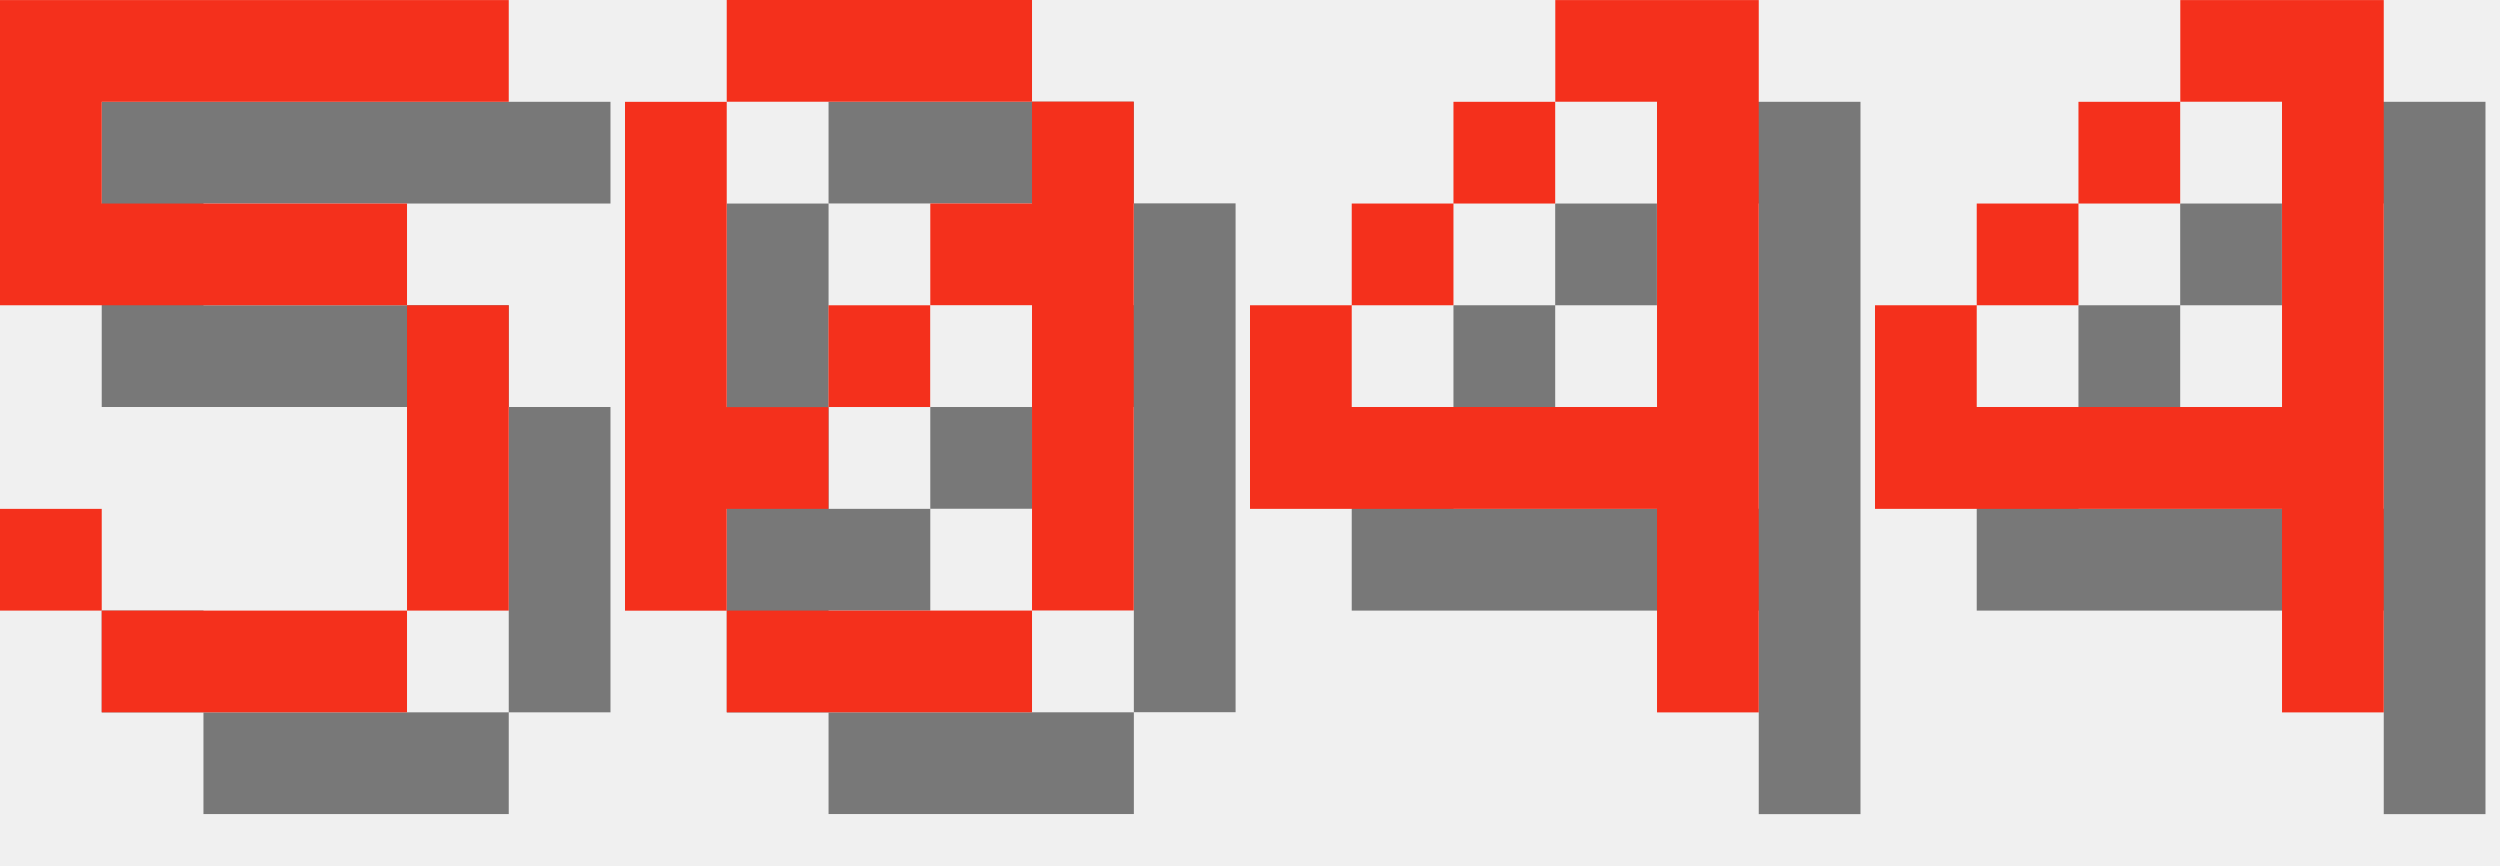
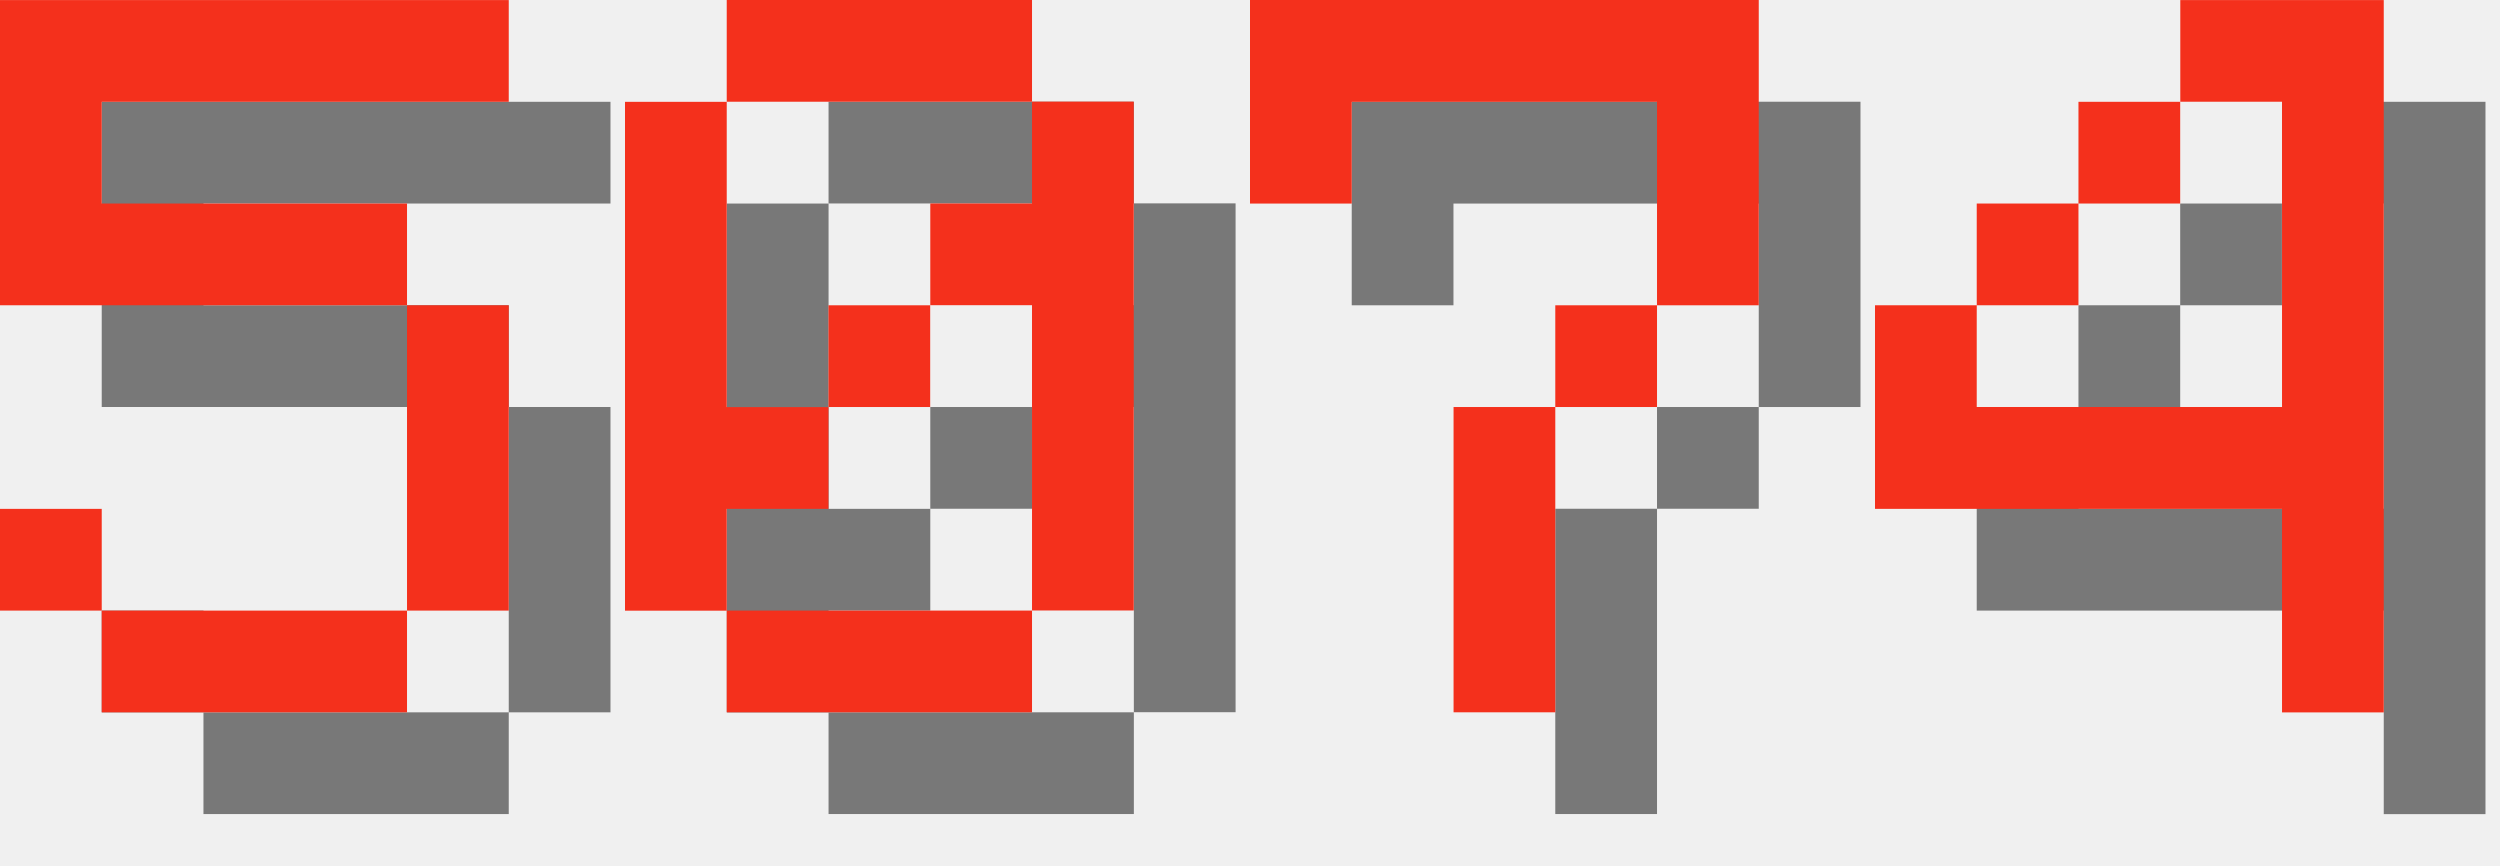
<svg xmlns="http://www.w3.org/2000/svg" version="1.1" width="104.0" height="36">
  <style>
        .text-foreground {
            fill: #F4301C;
        }
        .text-shadow {
            fill: #000000;
            fill-opacity: 0.5;
        }
    </style>
  <g class="digit" id="digit_5" transform="translate(0.0, 0), scale(4)">
    <path id="digit_5_shadow" class="text-shadow" d="m1.058 1.058v3.175h4.233v3.175h-3.175v-1.058h-1.058v1.058h1.058v1.058h3.175v-1.058h1.058v-3.175h-1.058v-1.058h-3.175v-1.058h4.233v-1.058h-5.292z" fill-opacity=".5" style="paint-order:stroke fill markers" />
    <path id="digit_5_fg" class="text-foreground" d="m0 0v3.175h4.233v3.175h-3.175v-1.058h-1.058v1.058h1.058v1.058h3.175v-1.058h1.058v-3.175h-1.058v-1.058h-3.175v-1.058h4.233v-1.058h-5.292z" fill="#fff" style="paint-order:stroke fill markers" />
  </g>
  <g class="digit" id="digit_0" transform="translate(26.0, 0), scale(4)">
    <path id="digit_0_shadow" class="text-shadow" d="m2.117 1.058v1.058h3.175v-1.058h-3.175zm3.175 1.058v1.058h-1.058v1.058h1.058v3.175h1.058v-5.292h-1.058zm0 5.292h-3.175v1.058h3.175v-1.058zm-3.175 0v-1.058h1.058v-1.058h-1.058v-3.175h-1.058v5.292h1.058zm1.058-2.117h1.058v-1.058h-1.058v1.058z" fill-opacity=".5" style="paint-order:stroke fill markers" />
    <path id="digit_0_fg" class="text-foreground" d="m1.058 0v1.058h3.175v-1.058h-3.175zm3.175 1.058v1.058h-1.058v1.058h1.058v3.175h1.058v-5.292h-1.058zm0 5.292h-3.175v1.058h3.175v-1.058zm-3.175 0v-1.058h1.058v-1.058h-1.058v-3.175h-1.058v5.292h1.058zm1.058-2.117h1.058v-1.058h-1.058v1.058z" fill="#fff" style="paint-order:stroke fill markers" />
  </g>
-   <g class="digit" id="digit_4" transform="translate(52.0, 0), scale(4)">
-     <path id="digit_4_shadow" class="text-shadow" d="m4.233 1.058v1.058h1.058v3.175h-3.175v-1.058h-1.058v2.117h4.233v2.117h1.058v-7.408h-2.117zm-2.117 3.175h1.058v-1.058h-1.058v1.058zm1.058-1.058h1.058v-1.058h-1.058v1.058z" fill-opacity=".5" style="paint-order:stroke fill markers" />
-     <path id="digit_4_fg" class="text-foreground" d="m3.175 0v1.058h1.058v3.175h-3.175v-1.058h-1.058v2.117h4.233v2.117h1.058v-7.408h-2.117zm-2.117 3.175h1.058v-1.058h-1.058v1.058zm1.058-1.058h1.058v-1.058h-1.058v1.058z" fill="#fff" style="paint-order:stroke fill markers" />
+   <g class="digit" id="digit_7" transform="translate(52.0, 0), scale(4)">
+     <path id="digit_7_shadow" class="text-shadow" d="m1.058 1.058 2e-6 2.117h1.058v-1.058h3.175v1.058l2e-7 1.058h-1.058v1.058h-1.058l4e-7 3.175 1.058 1e-7v-3.175h1.058v-1.058h1.058l5e-7 -1.058v-2.117z" fill-opacity=".5" style="paint-order:stroke fill markers" />
+     <path id="digit_7_fg" class="text-foreground" d="m0 0 2e-6 2.117h1.058v-1.058h3.175v1.058l2e-7 1.058h-1.058v1.058h-1.058l4e-7 3.175 1.058 1e-7v-3.175h1.058v-1.058h1.058l5e-7 -1.058v-2.117z" fill="#fff" style="paint-order:stroke fill markers" />
  </g>
  <g class="digit" id="digit_4" transform="translate(78.0, 0), scale(4)">
    <path id="digit_4_shadow" class="text-shadow" d="m4.233 1.058v1.058h1.058v3.175h-3.175v-1.058h-1.058v2.117h4.233v2.117h1.058v-7.408h-2.117zm-2.117 3.175h1.058v-1.058h-1.058v1.058zm1.058-1.058h1.058v-1.058h-1.058v1.058z" fill-opacity=".5" style="paint-order:stroke fill markers" />
    <path id="digit_4_fg" class="text-foreground" d="m3.175 0v1.058h1.058v3.175h-3.175v-1.058h-1.058v2.117h4.233v2.117h1.058v-7.408h-2.117zm-2.117 3.175h1.058v-1.058h-1.058v1.058zm1.058-1.058h1.058v-1.058h-1.058v1.058z" fill="#fff" style="paint-order:stroke fill markers" />
  </g>
</svg>
